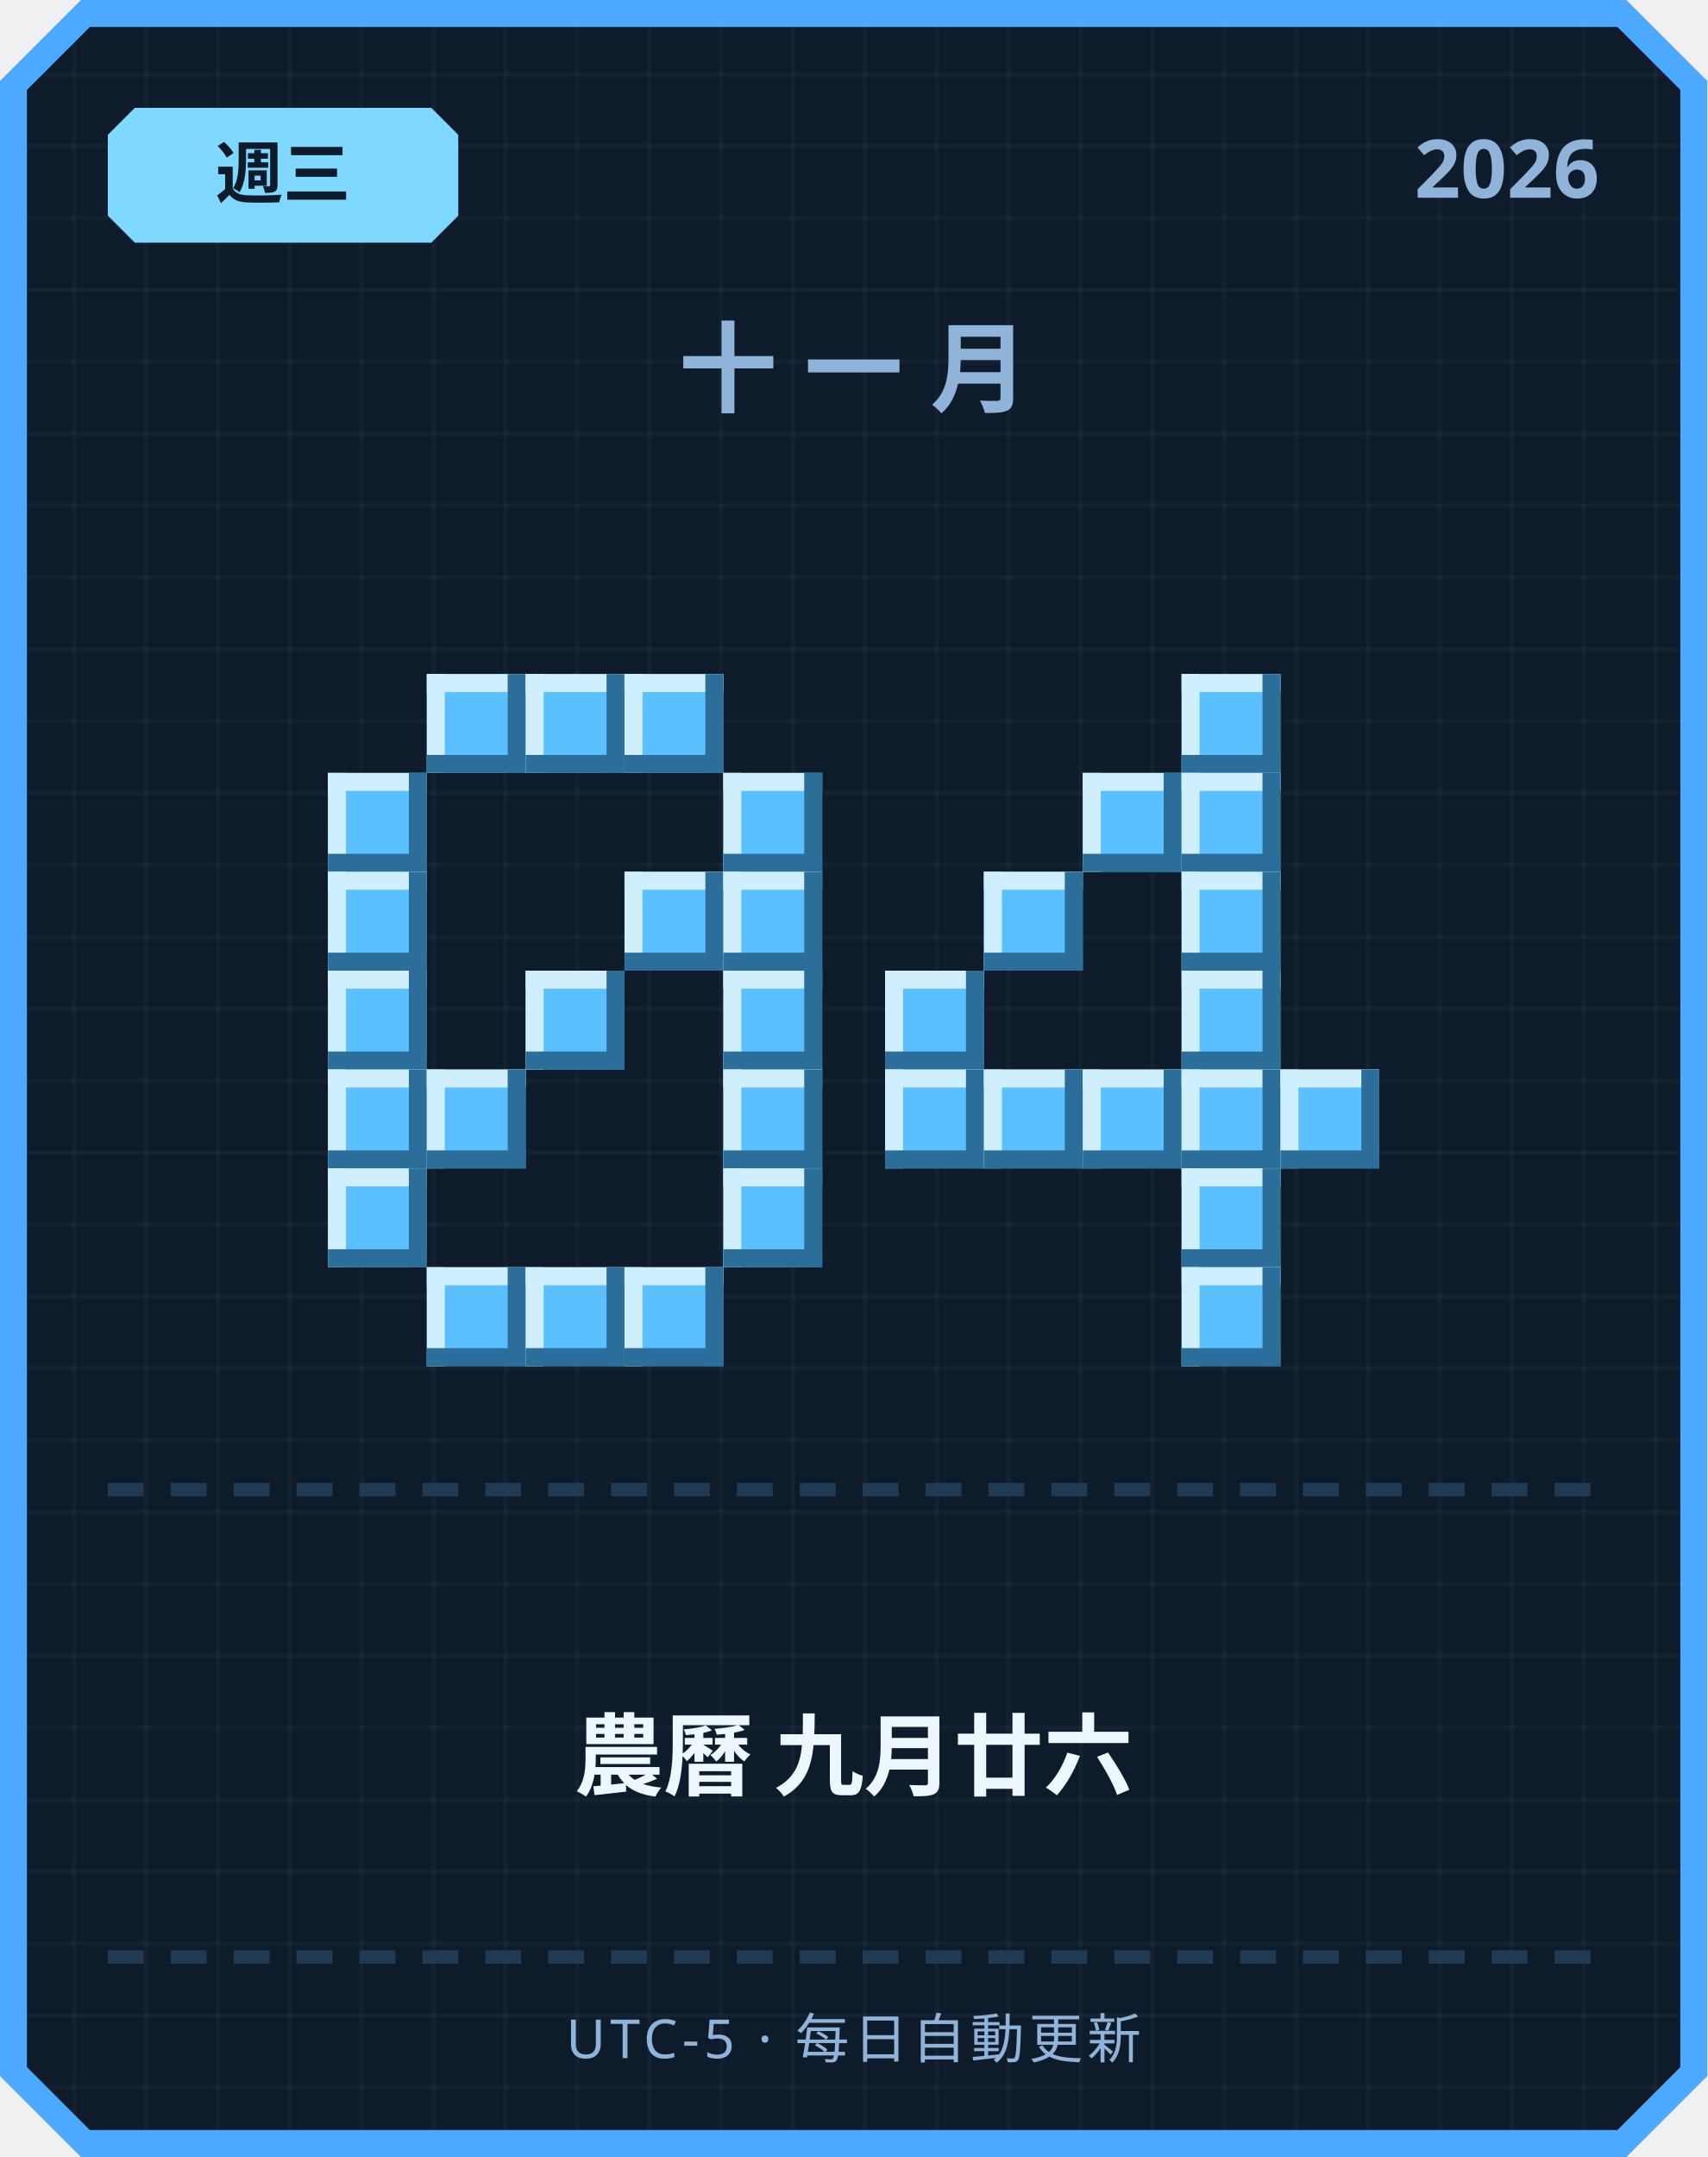
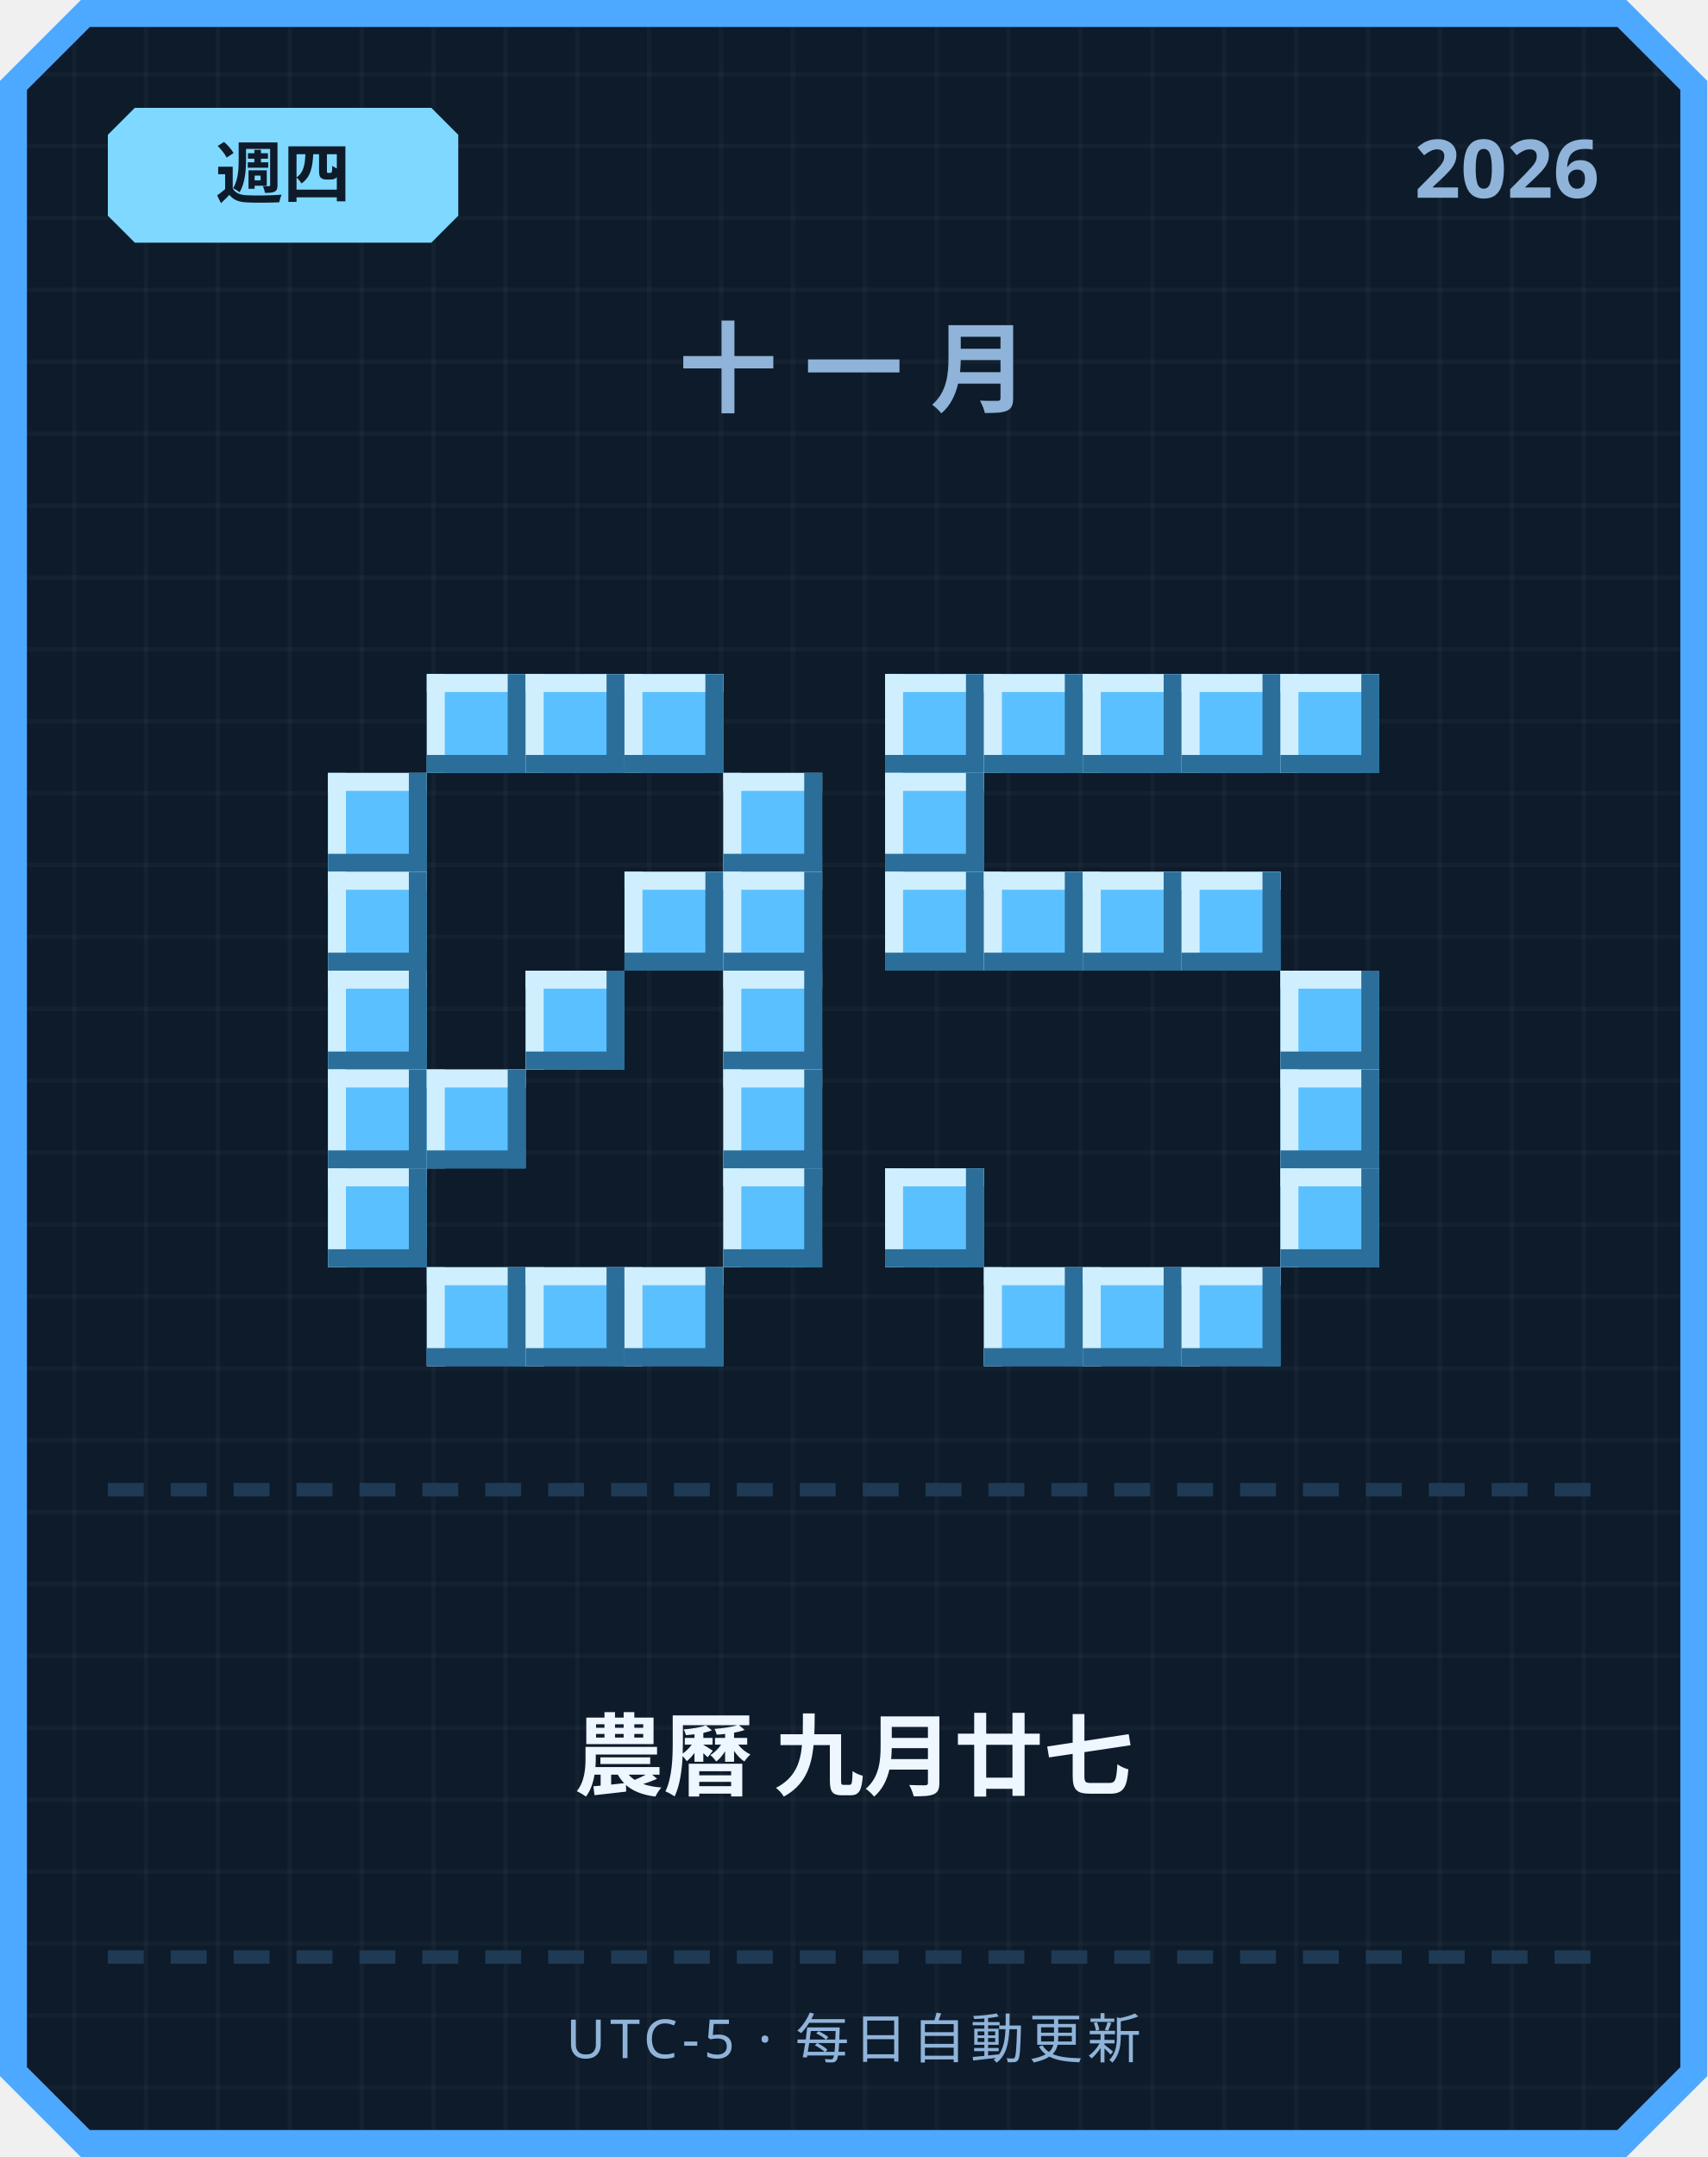
<svg xmlns="http://www.w3.org/2000/svg" width="380" height="480" viewBox="0 0 380 480">
  <defs>
    <pattern id="grid" width="16" height="16" patternUnits="userSpaceOnUse">
      <rect width="16" height="16" fill="#0d1b2a" />
      <rect width="1" height="16" fill="#ffffff" opacity="0.03" />
      <rect width="16" height="1" fill="#ffffff" opacity="0.03" />
    </pattern>
  </defs>
  <path d="M 18,0 L 362,0 L 380,18 L 380,462 L 362,480 L 18,480 L 0,462 L 0,18 Z" fill="#4da8ff" />
  <path d="M 20,6 L 360,6 L 374,20 L 374,460 L 360,474 L 20,474 L 6,460 L 6,20 Z" fill="url(#grid)" />
  <path d="M 30,24 L 96,24 L 102,30 L 102,48 L 96,54 L 30,54 L 24,48 L 24,30 Z" fill="#7fd8ff" />
-   <text x="63" y="44" text-anchor="middle" font-family="'Segoe UI', sans-serif" font-size="15" font-weight="700" fill="#0d1b2a">週三</text>
+   <text x="63" y="44" text-anchor="middle" font-family="'Segoe UI', sans-serif" font-size="15" font-weight="700" fill="#0d1b2a">週四</text>
  <text x="356" y="44" text-anchor="end" font-family="'Segoe UI', sans-serif" font-size="18" font-weight="700" fill="#8fb3d9">2026</text>
  <text x="190" y="90" text-anchor="middle" font-family="'Segoe UI', sans-serif" font-size="22" font-weight="700" letter-spacing="6" fill="#8fb3d9">十一月</text>
  <rect x="95" y="150" width="22" height="22" fill="#5bc0ff" />
  <rect x="95" y="150" width="22" height="4" fill="#cfefff" />
  <rect x="95" y="150" width="4" height="22" fill="#cfefff" />
  <rect x="95" y="168" width="22" height="4" fill="#2b6e99" />
  <rect x="113" y="150" width="4" height="22" fill="#2b6e99" />
  <rect x="117" y="150" width="22" height="22" fill="#5bc0ff" />
  <rect x="117" y="150" width="22" height="4" fill="#cfefff" />
  <rect x="117" y="150" width="4" height="22" fill="#cfefff" />
  <rect x="117" y="168" width="22" height="4" fill="#2b6e99" />
  <rect x="135" y="150" width="4" height="22" fill="#2b6e99" />
  <rect x="139" y="150" width="22" height="22" fill="#5bc0ff" />
  <rect x="139" y="150" width="22" height="4" fill="#cfefff" />
  <rect x="139" y="150" width="4" height="22" fill="#cfefff" />
  <rect x="139" y="168" width="22" height="4" fill="#2b6e99" />
  <rect x="157" y="150" width="4" height="22" fill="#2b6e99" />
  <rect x="73" y="172" width="22" height="22" fill="#5bc0ff" />
  <rect x="73" y="172" width="22" height="4" fill="#cfefff" />
  <rect x="73" y="172" width="4" height="22" fill="#cfefff" />
  <rect x="73" y="190" width="22" height="4" fill="#2b6e99" />
  <rect x="91" y="172" width="4" height="22" fill="#2b6e99" />
  <rect x="161" y="172" width="22" height="22" fill="#5bc0ff" />
  <rect x="161" y="172" width="22" height="4" fill="#cfefff" />
  <rect x="161" y="172" width="4" height="22" fill="#cfefff" />
  <rect x="161" y="190" width="22" height="4" fill="#2b6e99" />
  <rect x="179" y="172" width="4" height="22" fill="#2b6e99" />
  <rect x="73" y="194" width="22" height="22" fill="#5bc0ff" />
  <rect x="73" y="194" width="22" height="4" fill="#cfefff" />
  <rect x="73" y="194" width="4" height="22" fill="#cfefff" />
  <rect x="73" y="212" width="22" height="4" fill="#2b6e99" />
  <rect x="91" y="194" width="4" height="22" fill="#2b6e99" />
  <rect x="139" y="194" width="22" height="22" fill="#5bc0ff" />
  <rect x="139" y="194" width="22" height="4" fill="#cfefff" />
  <rect x="139" y="194" width="4" height="22" fill="#cfefff" />
  <rect x="139" y="212" width="22" height="4" fill="#2b6e99" />
  <rect x="157" y="194" width="4" height="22" fill="#2b6e99" />
  <rect x="161" y="194" width="22" height="22" fill="#5bc0ff" />
  <rect x="161" y="194" width="22" height="4" fill="#cfefff" />
  <rect x="161" y="194" width="4" height="22" fill="#cfefff" />
  <rect x="161" y="212" width="22" height="4" fill="#2b6e99" />
  <rect x="179" y="194" width="4" height="22" fill="#2b6e99" />
  <rect x="73" y="216" width="22" height="22" fill="#5bc0ff" />
  <rect x="73" y="216" width="22" height="4" fill="#cfefff" />
  <rect x="73" y="216" width="4" height="22" fill="#cfefff" />
  <rect x="73" y="234" width="22" height="4" fill="#2b6e99" />
  <rect x="91" y="216" width="4" height="22" fill="#2b6e99" />
  <rect x="117" y="216" width="22" height="22" fill="#5bc0ff" />
  <rect x="117" y="216" width="22" height="4" fill="#cfefff" />
  <rect x="117" y="216" width="4" height="22" fill="#cfefff" />
  <rect x="117" y="234" width="22" height="4" fill="#2b6e99" />
  <rect x="135" y="216" width="4" height="22" fill="#2b6e99" />
  <rect x="161" y="216" width="22" height="22" fill="#5bc0ff" />
  <rect x="161" y="216" width="22" height="4" fill="#cfefff" />
  <rect x="161" y="216" width="4" height="22" fill="#cfefff" />
  <rect x="161" y="234" width="22" height="4" fill="#2b6e99" />
  <rect x="179" y="216" width="4" height="22" fill="#2b6e99" />
  <rect x="73" y="238" width="22" height="22" fill="#5bc0ff" />
  <rect x="73" y="238" width="22" height="4" fill="#cfefff" />
  <rect x="73" y="238" width="4" height="22" fill="#cfefff" />
  <rect x="73" y="256" width="22" height="4" fill="#2b6e99" />
  <rect x="91" y="238" width="4" height="22" fill="#2b6e99" />
  <rect x="95" y="238" width="22" height="22" fill="#5bc0ff" />
  <rect x="95" y="238" width="22" height="4" fill="#cfefff" />
  <rect x="95" y="238" width="4" height="22" fill="#cfefff" />
  <rect x="95" y="256" width="22" height="4" fill="#2b6e99" />
  <rect x="113" y="238" width="4" height="22" fill="#2b6e99" />
  <rect x="161" y="238" width="22" height="22" fill="#5bc0ff" />
  <rect x="161" y="238" width="22" height="4" fill="#cfefff" />
  <rect x="161" y="238" width="4" height="22" fill="#cfefff" />
  <rect x="161" y="256" width="22" height="4" fill="#2b6e99" />
  <rect x="179" y="238" width="4" height="22" fill="#2b6e99" />
  <rect x="73" y="260" width="22" height="22" fill="#5bc0ff" />
  <rect x="73" y="260" width="22" height="4" fill="#cfefff" />
  <rect x="73" y="260" width="4" height="22" fill="#cfefff" />
  <rect x="73" y="278" width="22" height="4" fill="#2b6e99" />
  <rect x="91" y="260" width="4" height="22" fill="#2b6e99" />
  <rect x="161" y="260" width="22" height="22" fill="#5bc0ff" />
  <rect x="161" y="260" width="22" height="4" fill="#cfefff" />
  <rect x="161" y="260" width="4" height="22" fill="#cfefff" />
  <rect x="161" y="278" width="22" height="4" fill="#2b6e99" />
  <rect x="179" y="260" width="4" height="22" fill="#2b6e99" />
  <rect x="95" y="282" width="22" height="22" fill="#5bc0ff" />
  <rect x="95" y="282" width="22" height="4" fill="#cfefff" />
  <rect x="95" y="282" width="4" height="22" fill="#cfefff" />
  <rect x="95" y="300" width="22" height="4" fill="#2b6e99" />
  <rect x="113" y="282" width="4" height="22" fill="#2b6e99" />
  <rect x="117" y="282" width="22" height="22" fill="#5bc0ff" />
  <rect x="117" y="282" width="22" height="4" fill="#cfefff" />
  <rect x="117" y="282" width="4" height="22" fill="#cfefff" />
  <rect x="117" y="300" width="22" height="4" fill="#2b6e99" />
  <rect x="135" y="282" width="4" height="22" fill="#2b6e99" />
  <rect x="139" y="282" width="22" height="22" fill="#5bc0ff" />
  <rect x="139" y="282" width="22" height="4" fill="#cfefff" />
  <rect x="139" y="282" width="4" height="22" fill="#cfefff" />
  <rect x="139" y="300" width="22" height="4" fill="#2b6e99" />
  <rect x="157" y="282" width="4" height="22" fill="#2b6e99" />
+   <rect x="197" y="150" width="22" height="22" fill="#5bc0ff" />
+   <rect x="197" y="150" width="22" height="4" fill="#cfefff" />
+   <rect x="197" y="150" width="4" height="22" fill="#cfefff" />
+   <rect x="197" y="168" width="22" height="4" fill="#2b6e99" />
+   <rect x="215" y="150" width="4" height="22" fill="#2b6e99" />
+   <rect x="219" y="150" width="22" height="22" fill="#5bc0ff" />
+   <rect x="219" y="150" width="22" height="4" fill="#cfefff" />
+   <rect x="219" y="150" width="4" height="22" fill="#cfefff" />
+   <rect x="219" y="168" width="22" height="4" fill="#2b6e99" />
+   <rect x="237" y="150" width="4" height="22" fill="#2b6e99" />
+   <rect x="241" y="150" width="22" height="22" fill="#5bc0ff" />
+   <rect x="241" y="150" width="22" height="4" fill="#cfefff" />
+   <rect x="241" y="150" width="4" height="22" fill="#cfefff" />
+   <rect x="241" y="168" width="22" height="4" fill="#2b6e99" />
+   <rect x="259" y="150" width="4" height="22" fill="#2b6e99" />
  <rect x="263" y="150" width="22" height="22" fill="#5bc0ff" />
  <rect x="263" y="150" width="22" height="4" fill="#cfefff" />
  <rect x="263" y="150" width="4" height="22" fill="#cfefff" />
  <rect x="263" y="168" width="22" height="4" fill="#2b6e99" />
  <rect x="281" y="150" width="4" height="22" fill="#2b6e99" />
-   <rect x="241" y="172" width="22" height="22" fill="#5bc0ff" />
-   <rect x="241" y="172" width="22" height="4" fill="#cfefff" />
-   <rect x="241" y="172" width="4" height="22" fill="#cfefff" />
-   <rect x="241" y="190" width="22" height="4" fill="#2b6e99" />
-   <rect x="259" y="172" width="4" height="22" fill="#2b6e99" />
-   <rect x="263" y="172" width="22" height="22" fill="#5bc0ff" />
-   <rect x="263" y="172" width="22" height="4" fill="#cfefff" />
-   <rect x="263" y="172" width="4" height="22" fill="#cfefff" />
-   <rect x="263" y="190" width="22" height="4" fill="#2b6e99" />
-   <rect x="281" y="172" width="4" height="22" fill="#2b6e99" />
+   <rect x="285" y="150" width="22" height="22" fill="#5bc0ff" />
+   <rect x="285" y="150" width="22" height="4" fill="#cfefff" />
+   <rect x="285" y="150" width="4" height="22" fill="#cfefff" />
+   <rect x="285" y="168" width="22" height="4" fill="#2b6e99" />
+   <rect x="303" y="150" width="4" height="22" fill="#2b6e99" />
+   <rect x="197" y="172" width="22" height="22" fill="#5bc0ff" />
+   <rect x="197" y="172" width="22" height="4" fill="#cfefff" />
+   <rect x="197" y="172" width="4" height="22" fill="#cfefff" />
+   <rect x="197" y="190" width="22" height="4" fill="#2b6e99" />
+   <rect x="215" y="172" width="4" height="22" fill="#2b6e99" />
+   <rect x="197" y="194" width="22" height="22" fill="#5bc0ff" />
+   <rect x="197" y="194" width="22" height="4" fill="#cfefff" />
+   <rect x="197" y="194" width="4" height="22" fill="#cfefff" />
+   <rect x="197" y="212" width="22" height="4" fill="#2b6e99" />
+   <rect x="215" y="194" width="4" height="22" fill="#2b6e99" />
  <rect x="219" y="194" width="22" height="22" fill="#5bc0ff" />
  <rect x="219" y="194" width="22" height="4" fill="#cfefff" />
  <rect x="219" y="194" width="4" height="22" fill="#cfefff" />
  <rect x="219" y="212" width="22" height="4" fill="#2b6e99" />
  <rect x="237" y="194" width="4" height="22" fill="#2b6e99" />
+   <rect x="241" y="194" width="22" height="22" fill="#5bc0ff" />
+   <rect x="241" y="194" width="22" height="4" fill="#cfefff" />
+   <rect x="241" y="194" width="4" height="22" fill="#cfefff" />
+   <rect x="241" y="212" width="22" height="4" fill="#2b6e99" />
+   <rect x="259" y="194" width="4" height="22" fill="#2b6e99" />
  <rect x="263" y="194" width="22" height="22" fill="#5bc0ff" />
  <rect x="263" y="194" width="22" height="4" fill="#cfefff" />
  <rect x="263" y="194" width="4" height="22" fill="#cfefff" />
  <rect x="263" y="212" width="22" height="4" fill="#2b6e99" />
  <rect x="281" y="194" width="4" height="22" fill="#2b6e99" />
-   <rect x="197" y="216" width="22" height="22" fill="#5bc0ff" />
-   <rect x="197" y="216" width="22" height="4" fill="#cfefff" />
-   <rect x="197" y="216" width="4" height="22" fill="#cfefff" />
-   <rect x="197" y="234" width="22" height="4" fill="#2b6e99" />
-   <rect x="215" y="216" width="4" height="22" fill="#2b6e99" />
-   <rect x="263" y="216" width="22" height="22" fill="#5bc0ff" />
-   <rect x="263" y="216" width="22" height="4" fill="#cfefff" />
-   <rect x="263" y="216" width="4" height="22" fill="#cfefff" />
-   <rect x="263" y="234" width="22" height="4" fill="#2b6e99" />
-   <rect x="281" y="216" width="4" height="22" fill="#2b6e99" />
-   <rect x="197" y="238" width="22" height="22" fill="#5bc0ff" />
-   <rect x="197" y="238" width="22" height="4" fill="#cfefff" />
-   <rect x="197" y="238" width="4" height="22" fill="#cfefff" />
-   <rect x="197" y="256" width="22" height="4" fill="#2b6e99" />
-   <rect x="215" y="238" width="4" height="22" fill="#2b6e99" />
-   <rect x="219" y="238" width="22" height="22" fill="#5bc0ff" />
-   <rect x="219" y="238" width="22" height="4" fill="#cfefff" />
-   <rect x="219" y="238" width="4" height="22" fill="#cfefff" />
-   <rect x="219" y="256" width="22" height="4" fill="#2b6e99" />
-   <rect x="237" y="238" width="4" height="22" fill="#2b6e99" />
-   <rect x="241" y="238" width="22" height="22" fill="#5bc0ff" />
-   <rect x="241" y="238" width="22" height="4" fill="#cfefff" />
-   <rect x="241" y="238" width="4" height="22" fill="#cfefff" />
-   <rect x="241" y="256" width="22" height="4" fill="#2b6e99" />
-   <rect x="259" y="238" width="4" height="22" fill="#2b6e99" />
-   <rect x="263" y="238" width="22" height="22" fill="#5bc0ff" />
-   <rect x="263" y="238" width="22" height="4" fill="#cfefff" />
-   <rect x="263" y="238" width="4" height="22" fill="#cfefff" />
-   <rect x="263" y="256" width="22" height="4" fill="#2b6e99" />
-   <rect x="281" y="238" width="4" height="22" fill="#2b6e99" />
+   <rect x="285" y="216" width="22" height="22" fill="#5bc0ff" />
+   <rect x="285" y="216" width="22" height="4" fill="#cfefff" />
+   <rect x="285" y="216" width="4" height="22" fill="#cfefff" />
+   <rect x="285" y="234" width="22" height="4" fill="#2b6e99" />
+   <rect x="303" y="216" width="4" height="22" fill="#2b6e99" />
  <rect x="285" y="238" width="22" height="22" fill="#5bc0ff" />
  <rect x="285" y="238" width="22" height="4" fill="#cfefff" />
  <rect x="285" y="238" width="4" height="22" fill="#cfefff" />
  <rect x="285" y="256" width="22" height="4" fill="#2b6e99" />
  <rect x="303" y="238" width="4" height="22" fill="#2b6e99" />
-   <rect x="263" y="260" width="22" height="22" fill="#5bc0ff" />
-   <rect x="263" y="260" width="22" height="4" fill="#cfefff" />
-   <rect x="263" y="260" width="4" height="22" fill="#cfefff" />
-   <rect x="263" y="278" width="22" height="4" fill="#2b6e99" />
-   <rect x="281" y="260" width="4" height="22" fill="#2b6e99" />
+   <rect x="197" y="260" width="22" height="22" fill="#5bc0ff" />
+   <rect x="197" y="260" width="22" height="4" fill="#cfefff" />
+   <rect x="197" y="260" width="4" height="22" fill="#cfefff" />
+   <rect x="197" y="278" width="22" height="4" fill="#2b6e99" />
+   <rect x="215" y="260" width="4" height="22" fill="#2b6e99" />
+   <rect x="285" y="260" width="22" height="22" fill="#5bc0ff" />
+   <rect x="285" y="260" width="22" height="4" fill="#cfefff" />
+   <rect x="285" y="260" width="4" height="22" fill="#cfefff" />
+   <rect x="285" y="278" width="22" height="4" fill="#2b6e99" />
+   <rect x="303" y="260" width="4" height="22" fill="#2b6e99" />
+   <rect x="219" y="282" width="22" height="22" fill="#5bc0ff" />
+   <rect x="219" y="282" width="22" height="4" fill="#cfefff" />
+   <rect x="219" y="282" width="4" height="22" fill="#cfefff" />
+   <rect x="219" y="300" width="22" height="4" fill="#2b6e99" />
+   <rect x="237" y="282" width="4" height="22" fill="#2b6e99" />
+   <rect x="241" y="282" width="22" height="22" fill="#5bc0ff" />
+   <rect x="241" y="282" width="22" height="4" fill="#cfefff" />
+   <rect x="241" y="282" width="4" height="22" fill="#cfefff" />
+   <rect x="241" y="300" width="22" height="4" fill="#2b6e99" />
+   <rect x="259" y="282" width="4" height="22" fill="#2b6e99" />
  <rect x="263" y="282" width="22" height="22" fill="#5bc0ff" />
  <rect x="263" y="282" width="22" height="4" fill="#cfefff" />
  <rect x="263" y="282" width="4" height="22" fill="#cfefff" />
  <rect x="263" y="300" width="22" height="4" fill="#2b6e99" />
  <rect x="281" y="282" width="4" height="22" fill="#2b6e99" />
  <rect x="24" y="330" width="8" height="3" fill="#1e3a54" />
  <rect x="38" y="330" width="8" height="3" fill="#1e3a54" />
  <rect x="52" y="330" width="8" height="3" fill="#1e3a54" />
  <rect x="66" y="330" width="8" height="3" fill="#1e3a54" />
  <rect x="80" y="330" width="8" height="3" fill="#1e3a54" />
  <rect x="94" y="330" width="8" height="3" fill="#1e3a54" />
  <rect x="108" y="330" width="8" height="3" fill="#1e3a54" />
  <rect x="122" y="330" width="8" height="3" fill="#1e3a54" />
  <rect x="136" y="330" width="8" height="3" fill="#1e3a54" />
  <rect x="150" y="330" width="8" height="3" fill="#1e3a54" />
  <rect x="164" y="330" width="8" height="3" fill="#1e3a54" />
  <rect x="178" y="330" width="8" height="3" fill="#1e3a54" />
  <rect x="192" y="330" width="8" height="3" fill="#1e3a54" />
  <rect x="206" y="330" width="8" height="3" fill="#1e3a54" />
  <rect x="220" y="330" width="8" height="3" fill="#1e3a54" />
  <rect x="234" y="330" width="8" height="3" fill="#1e3a54" />
  <rect x="248" y="330" width="8" height="3" fill="#1e3a54" />
  <rect x="262" y="330" width="8" height="3" fill="#1e3a54" />
  <rect x="276" y="330" width="8" height="3" fill="#1e3a54" />
  <rect x="290" y="330" width="8" height="3" fill="#1e3a54" />
  <rect x="304" y="330" width="8" height="3" fill="#1e3a54" />
  <rect x="318" y="330" width="8" height="3" fill="#1e3a54" />
  <rect x="332" y="330" width="8" height="3" fill="#1e3a54" />
  <rect x="346" y="330" width="8" height="3" fill="#1e3a54" />
-   <text x="190" y="398" text-anchor="middle" font-family="'Segoe UI', 'Microsoft JhengHei', sans-serif" font-size="20" font-weight="700" fill="#eef6ff">農曆 九月廿六</text>
+   <text x="190" y="398" text-anchor="middle" font-family="'Segoe UI', 'Microsoft JhengHei', sans-serif" font-size="20" font-weight="700" fill="#eef6ff">農曆 九月廿七</text>
  <rect x="24" y="434" width="8" height="3" fill="#1e3a54" />
  <rect x="38" y="434" width="8" height="3" fill="#1e3a54" />
  <rect x="52" y="434" width="8" height="3" fill="#1e3a54" />
  <rect x="66" y="434" width="8" height="3" fill="#1e3a54" />
  <rect x="80" y="434" width="8" height="3" fill="#1e3a54" />
  <rect x="94" y="434" width="8" height="3" fill="#1e3a54" />
  <rect x="108" y="434" width="8" height="3" fill="#1e3a54" />
  <rect x="122" y="434" width="8" height="3" fill="#1e3a54" />
  <rect x="136" y="434" width="8" height="3" fill="#1e3a54" />
  <rect x="150" y="434" width="8" height="3" fill="#1e3a54" />
  <rect x="164" y="434" width="8" height="3" fill="#1e3a54" />
  <rect x="178" y="434" width="8" height="3" fill="#1e3a54" />
  <rect x="192" y="434" width="8" height="3" fill="#1e3a54" />
  <rect x="206" y="434" width="8" height="3" fill="#1e3a54" />
  <rect x="220" y="434" width="8" height="3" fill="#1e3a54" />
  <rect x="234" y="434" width="8" height="3" fill="#1e3a54" />
  <rect x="248" y="434" width="8" height="3" fill="#1e3a54" />
  <rect x="262" y="434" width="8" height="3" fill="#1e3a54" />
  <rect x="276" y="434" width="8" height="3" fill="#1e3a54" />
  <rect x="290" y="434" width="8" height="3" fill="#1e3a54" />
  <rect x="304" y="434" width="8" height="3" fill="#1e3a54" />
  <rect x="318" y="434" width="8" height="3" fill="#1e3a54" />
  <rect x="332" y="434" width="8" height="3" fill="#1e3a54" />
  <rect x="346" y="434" width="8" height="3" fill="#1e3a54" />
  <text x="190" y="458" text-anchor="middle" font-family="'Segoe UI', sans-serif" font-size="12" letter-spacing="1" fill="#8fb3d9">UTC-5 · 每日自動更新</text>
</svg>
